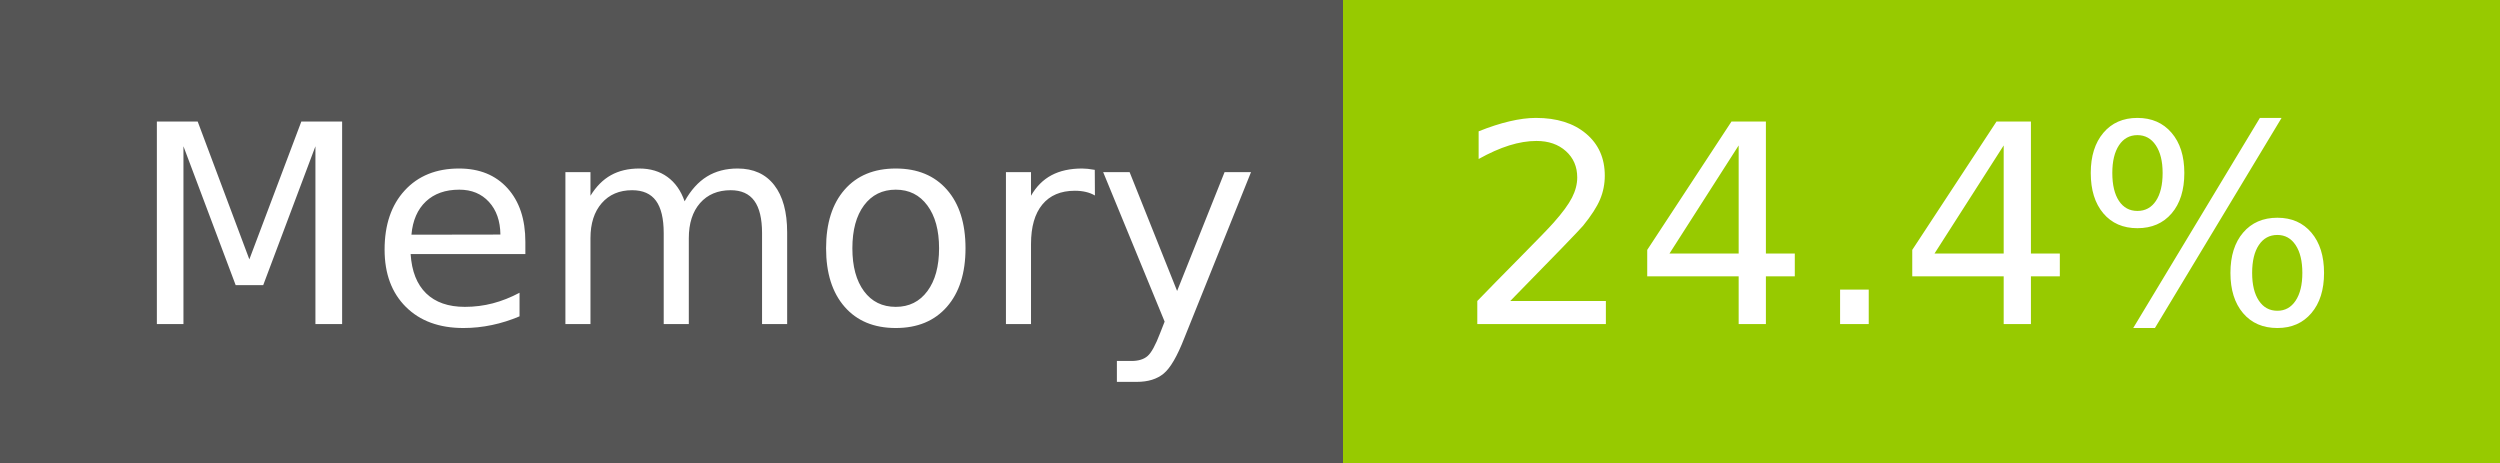
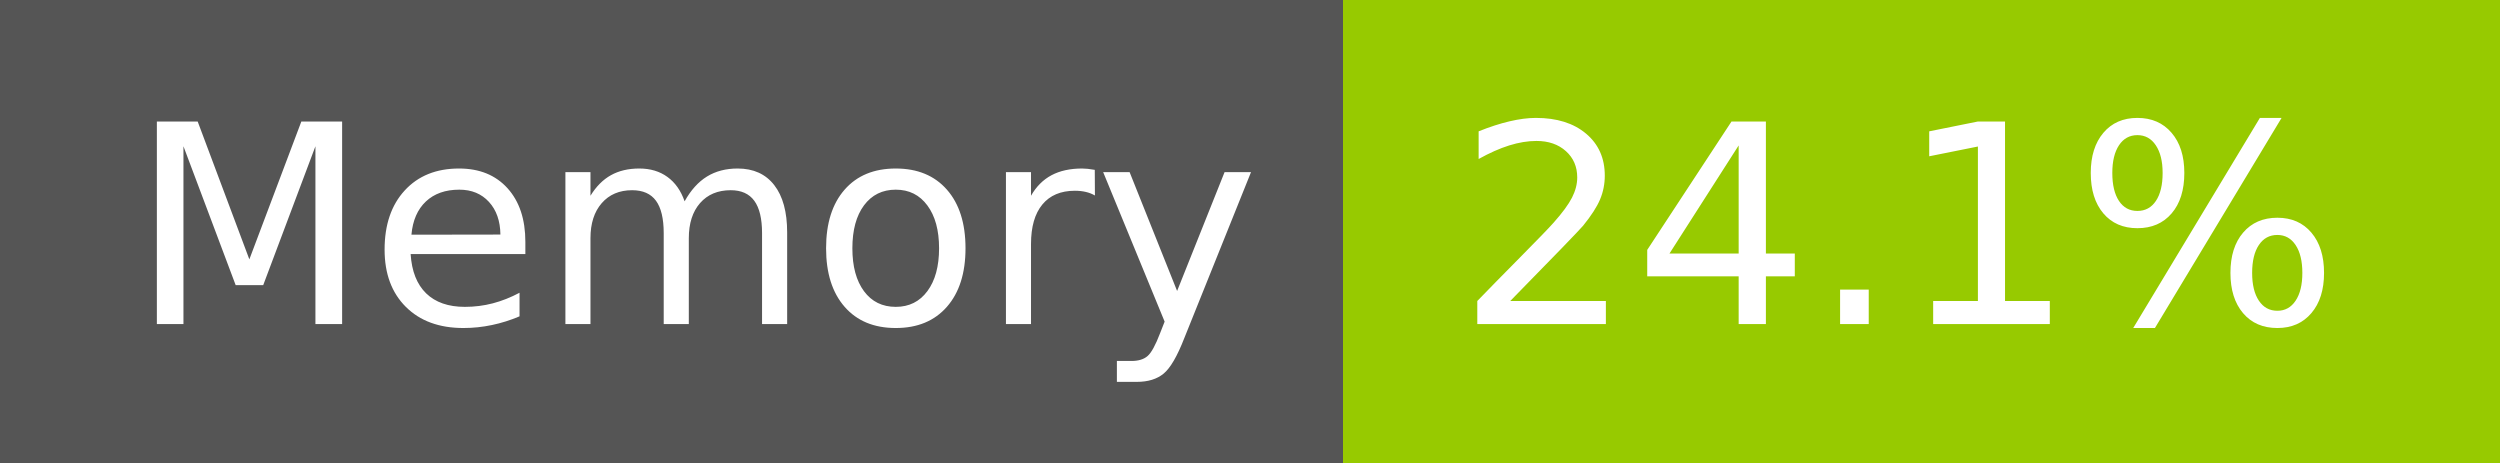
- <svg xmlns="http://www.w3.org/2000/svg" width="108" height="20" role="img" aria-label="Memory: 24.4%">
+ <svg xmlns="http://www.w3.org/2000/svg" width="108" height="20" role="img" aria-label="Memory: 24.1%">
  <g shape-rendering="crispEdges">
    <rect width="58" height="20" fill="#555" />
    <rect x="58" width="50" height="20" fill="#97ca00" />
  </g>
  <g fill="#fff" text-anchor="middle" font-family="Verdana,Geneva,DejaVu Sans,sans-serif" text-rendering="geometricPrecision" font-size="120">
    <text x="300" y="140" transform="scale(.1)" fill="#fff" textLength="466">Memory</text>
-     <text x="820" y="140" transform="scale(.1)" fill="#fff" textLength="390">24.4%</text>
+     <text x="820" y="140" transform="scale(.1)" fill="#fff" textLength="390">24.1%</text>
  </g>
</svg>
